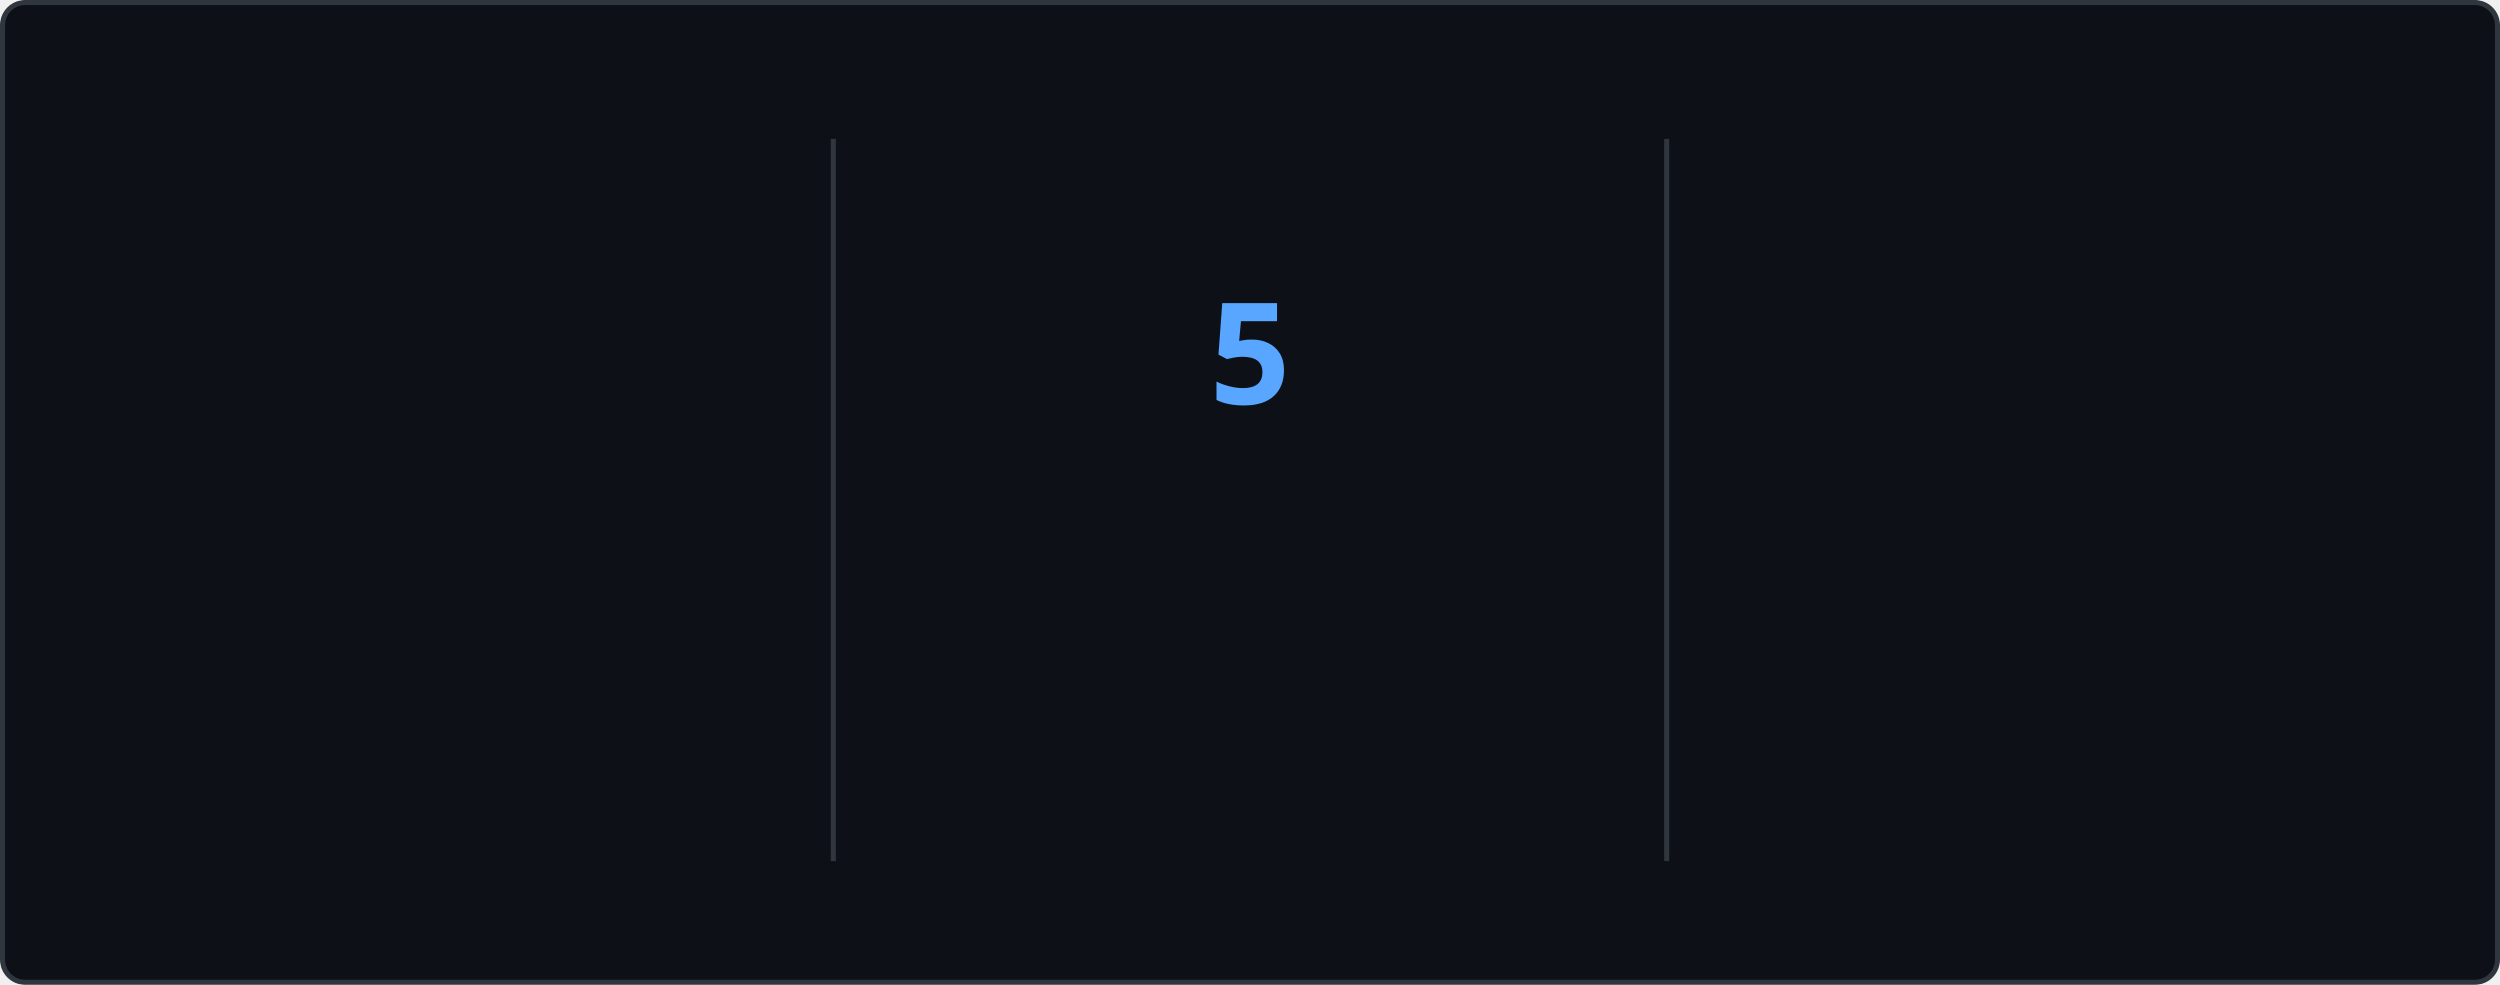
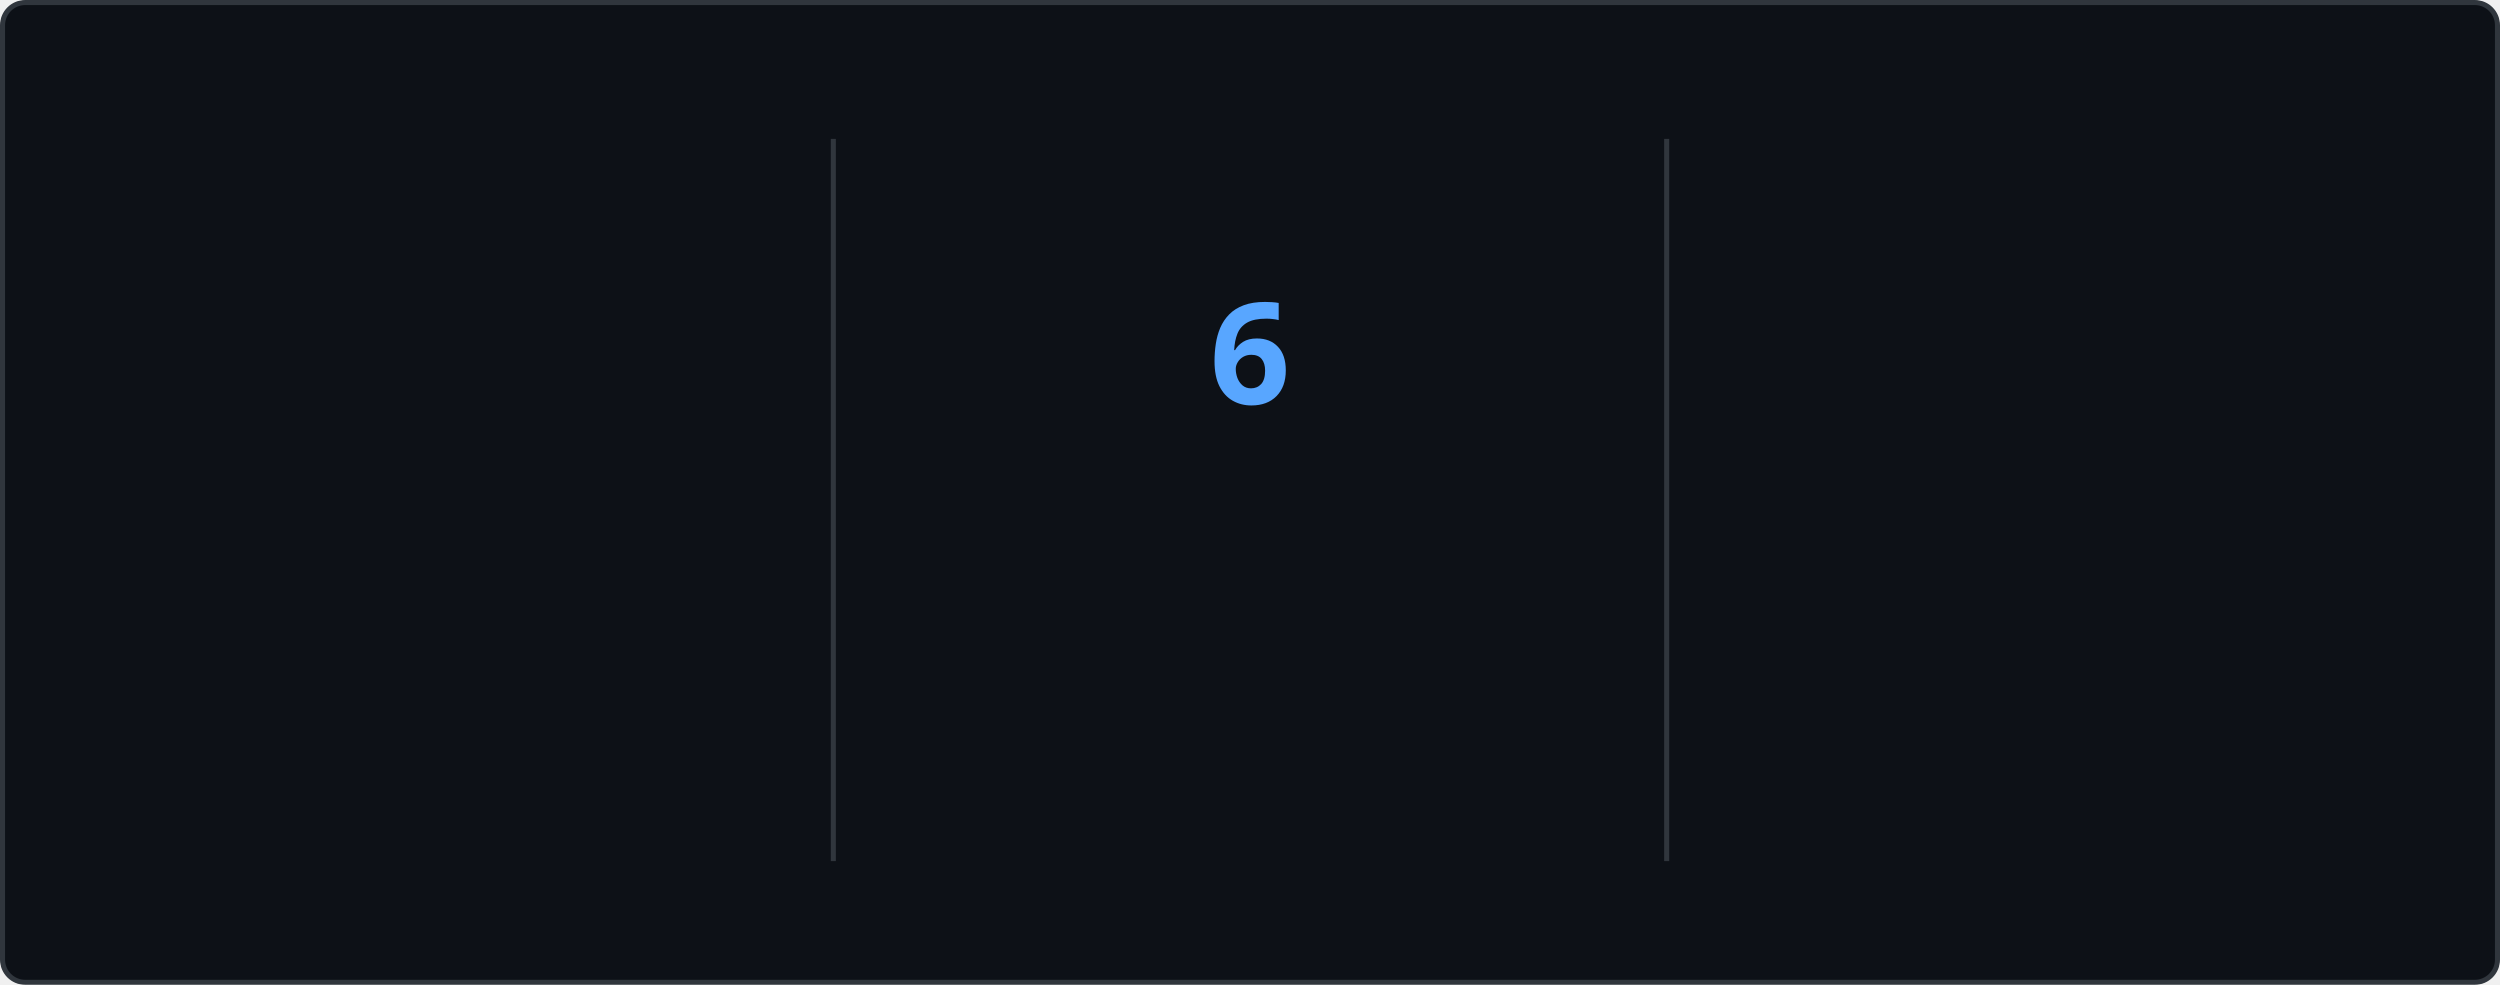
<svg xmlns="http://www.w3.org/2000/svg" style="isolation: isolate" viewBox="0 0 495 195" width="495px" height="195px" direction="ltr">
  <style>
    @keyframes currstreak {
      0% { font-size: 3px; opacity: 0.2; }
      80% { font-size: 34px; opacity: 1; }
      100% { font-size: 28px; opacity: 1; }
    }
    @keyframes fadein {
      0% { opacity: 0; }
      100% { opacity: 1; }
    }
    .big-number {
      font-family: "Segoe UI", Ubuntu, sans-serif;
      font-weight: 700;
      font-size: 28px;
      fill: #e6edf3;
    }
    .label {
      font-family: "Segoe UI", Ubuntu, sans-serif;
      font-weight: 400;
      font-size: 14px;
      fill: #e6edf3;
    }
    .range-text {
      font-family: "Segoe UI", Ubuntu, sans-serif;
      font-weight: 400;
      font-size: 12px;
      fill: #8b949e;
    }
    .current-streak-num {
      font-family: "Segoe UI", Ubuntu, sans-serif;
      font-weight: 700;
      font-size: 28px;
      fill: #58a6ff;
    }</style>
  <defs>
    <clipPath id="outer_rectangle">
      <rect width="495" height="195" rx="4.5" />
    </clipPath>
    <mask id="mask_out_ring_behind_fire">
      <rect width="495" height="195" fill="white" />
      <ellipse id="mask-ellipse" cx="247.5" cy="32" rx="13" ry="18" fill="black" />
    </mask>
  </defs>
  <g clip-path="url(#outer_rectangle)">
    <g style="isolation: isolate">
      <rect fill="#0d1117" rx="4.5" x="0.5" y="0.5" width="494" height="194" stroke="#30363d" />
    </g>
    <g style="isolation: isolate">
      <line x1="165" y1="28" x2="165" y2="170" vector-effect="non-scaling-stroke" stroke-width="1" stroke="#30363d" stroke-linejoin="miter" stroke-linecap="square" stroke-miterlimit="3" />
      <line x1="330" y1="28" x2="330" y2="170" vector-effect="non-scaling-stroke" stroke-width="1" stroke="#30363d" stroke-linejoin="miter" stroke-linecap="square" stroke-miterlimit="3" />
    </g>
    <g style="isolation: isolate">
      <g transform="translate(82.5, 48)">
        <text x="0" y="32" stroke-width="0" text-anchor="middle" class="big-number" style="opacity: 0; animation: fadein 0.5s linear forwards 0.6s">
            3.6K
          </text>
      </g>
      <g transform="translate(82.5, 84)">
        <text x="0" y="32" stroke-width="0" text-anchor="middle" class="label" style="opacity: 0; animation: fadein 0.5s linear forwards 0.7s">
            Total Contributions
          </text>
      </g>
      <g transform="translate(82.5, 114)">
        <text x="0" y="32" stroke-width="0" text-anchor="middle" class="range-text" style="opacity: 0; animation: fadein 0.5s linear forwards 0.8s">
            Sep 21 - Present
          </text>
      </g>
    </g>
    <g style="isolation: isolate">
      <g mask="url(#mask_out_ring_behind_fire)">
        <circle cx="247.5" cy="71" r="40" fill="none" stroke="#e6edf3" stroke-width="5" style="opacity: 0; animation: fadein 0.5s linear forwards 0.4s" />
      </g>
      <g transform="translate(247.5, 19.5)" stroke-opacity="0" style="opacity: 0; animation: fadein 0.5s linear forwards 0.6s">
        <path d="M -12 -0.5 L 15 -0.5 L 15 23.5 L -12 23.5 L -12 -0.5 Z" fill="none" />
        <path d="M 1.5 0.67 C 1.5 0.67 2.24 3.32 2.24 5.47 C 2.24 7.53 0.89 9.2 -1.17 9.2 C -3.23 9.2 -4.79 7.53 -4.79 5.47 L -4.76 5.11 C -6.78 7.51 -8 10.62 -8 13.99 C -8 18.41 -4.42 22 0 22 C 4.42 22 8 18.41 8 13.99 C 8 8.6 5.41 3.79 1.5 0.67 Z M -0.29 19 C -2.07 19 -3.51 17.6 -3.51 15.86 C -3.51 14.24 -2.46 13.1 -0.7 12.74 C 1.07 12.38 2.9 11.53 3.92 10.16 C 4.31 11.45 4.51 12.81 4.51 14.2 C 4.51 16.85 2.36 19 -0.29 19 Z" fill="#e6edf3" stroke-opacity="0" />
      </g>
      <g transform="translate(247.5, 48)">
        <text x="0" y="32" stroke-width="0" text-anchor="middle" class="current-streak-num" style="animation: currstreak 0.6s linear forwards">
-             5
+             6
          </text>
      </g>
      <g transform="translate(247.5, 108)">
        <text x="0" y="32" stroke-width="0" text-anchor="middle" class="label" style="opacity: 0; animation: fadein 0.5s linear forwards 0.9s">
            Current Streak
          </text>
      </g>
      <g transform="translate(247.5, 145)">
        <text x="0" y="21" stroke-width="0" text-anchor="middle" class="range-text" style="opacity: 0; animation: fadein 0.5s linear forwards 0.9s">
-             Sep 16 - Sep 20
+             Sep 16 - Sep 21
          </text>
      </g>
    </g>
    <g style="isolation: isolate">
      <g transform="translate(412.5, 48)">
        <text x="0" y="32" stroke-width="0" text-anchor="middle" class="big-number" style="opacity: 0; animation: fadein 0.5s linear forwards 1.2s">
            35
          </text>
      </g>
      <g transform="translate(412.5, 84)">
        <text x="0" y="32" stroke-width="0" text-anchor="middle" class="label" style="opacity: 0; animation: fadein 0.5s linear forwards 1.3s">
            Longest Streak
          </text>
      </g>
      <g transform="translate(412.5, 114)">
        <text x="0" y="32" stroke-width="0" text-anchor="middle" class="range-text" style="opacity: 0; animation: fadein 0.5s linear forwards 1.4s">
            Jul 19 - Aug 22
          </text>
      </g>
    </g>
  </g>
</svg>
